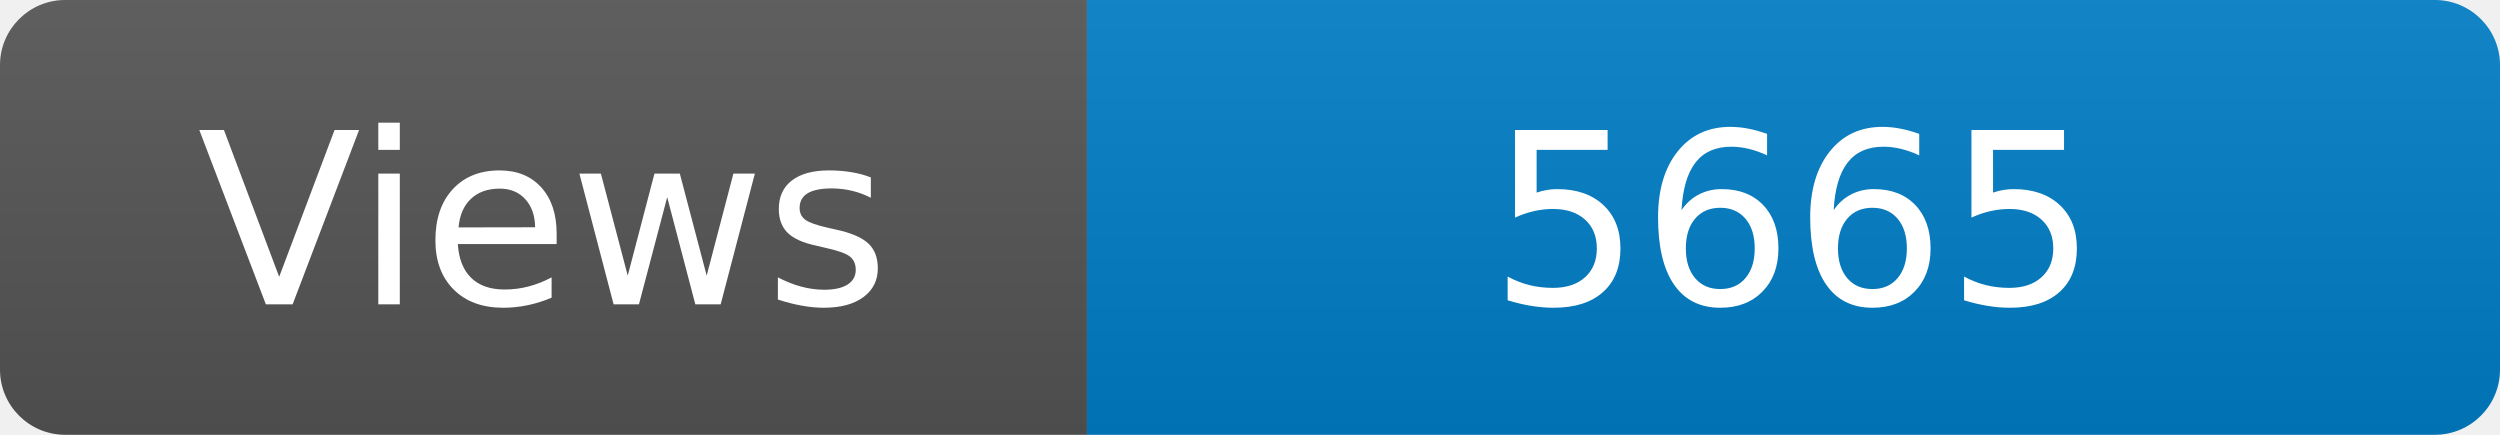
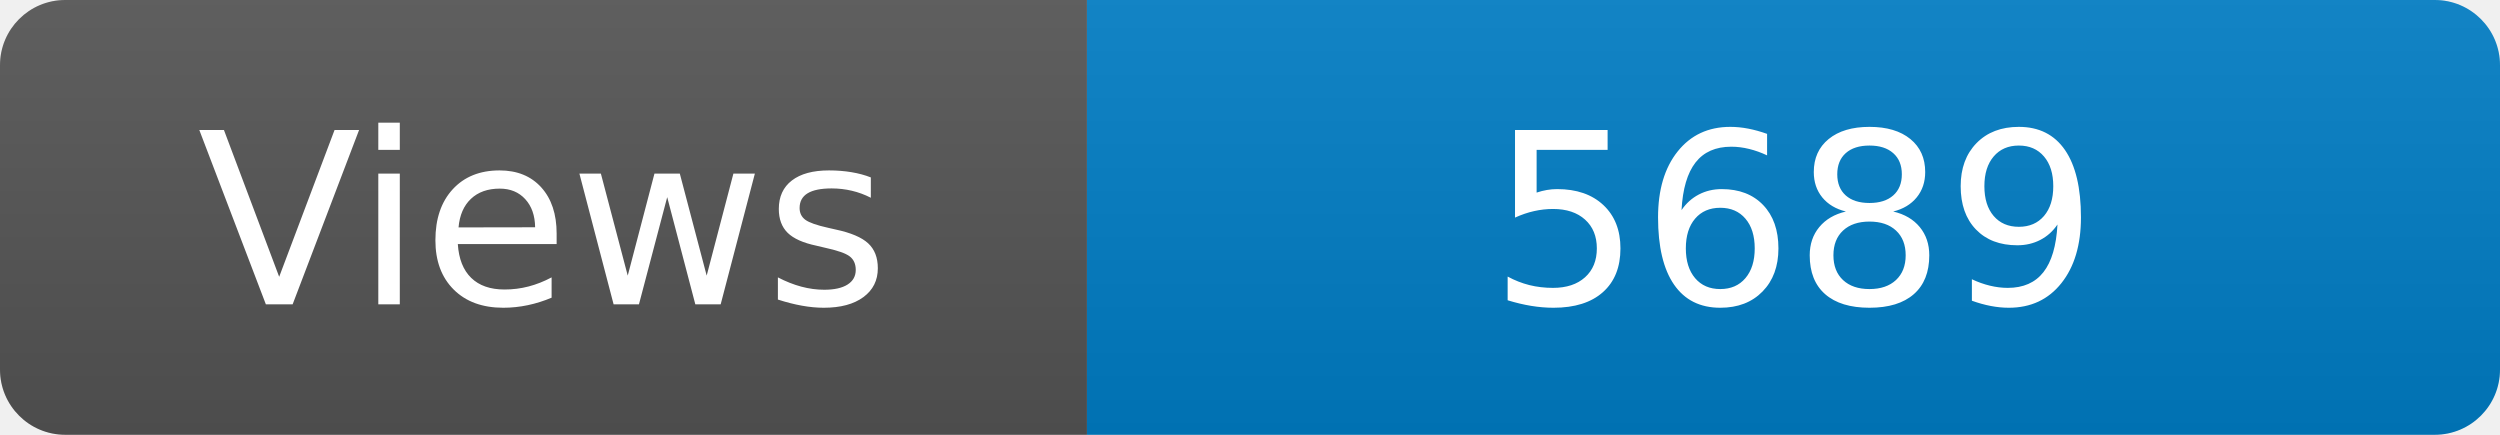
<svg xmlns="http://www.w3.org/2000/svg" width="115" height="20" role="img" aria-label="Maintained?: yes">
  <linearGradient id="s" x2="0" y2="100%">
    <stop offset="0" stop-color="#bbb" stop-opacity=".1" />
    <stop offset="1" stop-opacity=".1" />
  </linearGradient>
  <clipPath id="r">
    <rect width="115" height="20" rx="3" fill="#fff" />
  </clipPath>
  <g clip-path="url(#r)">
    <rect width="50" height="20" fill="#555" />
    <rect x="50" width="160" height="20" fill="#007ec6" />
    <rect width="115" height="20" fill="url(#s)" />
  </g>
  <g fill="#fff" text-anchor="middle" font-family="Verdana,Geneva,DejaVu Sans,sans-serif" font-size="110">
    <text x="250" y="140" transform="scale(.1)" fill="#fff">Views</text>
-     <text x="825" y="140" transform="scale(.1)" fill="#fff">5665</text>
+     <text x="825" y="140" transform="scale(.1)" fill="#fff">5689</text>
  </g>
</svg>
